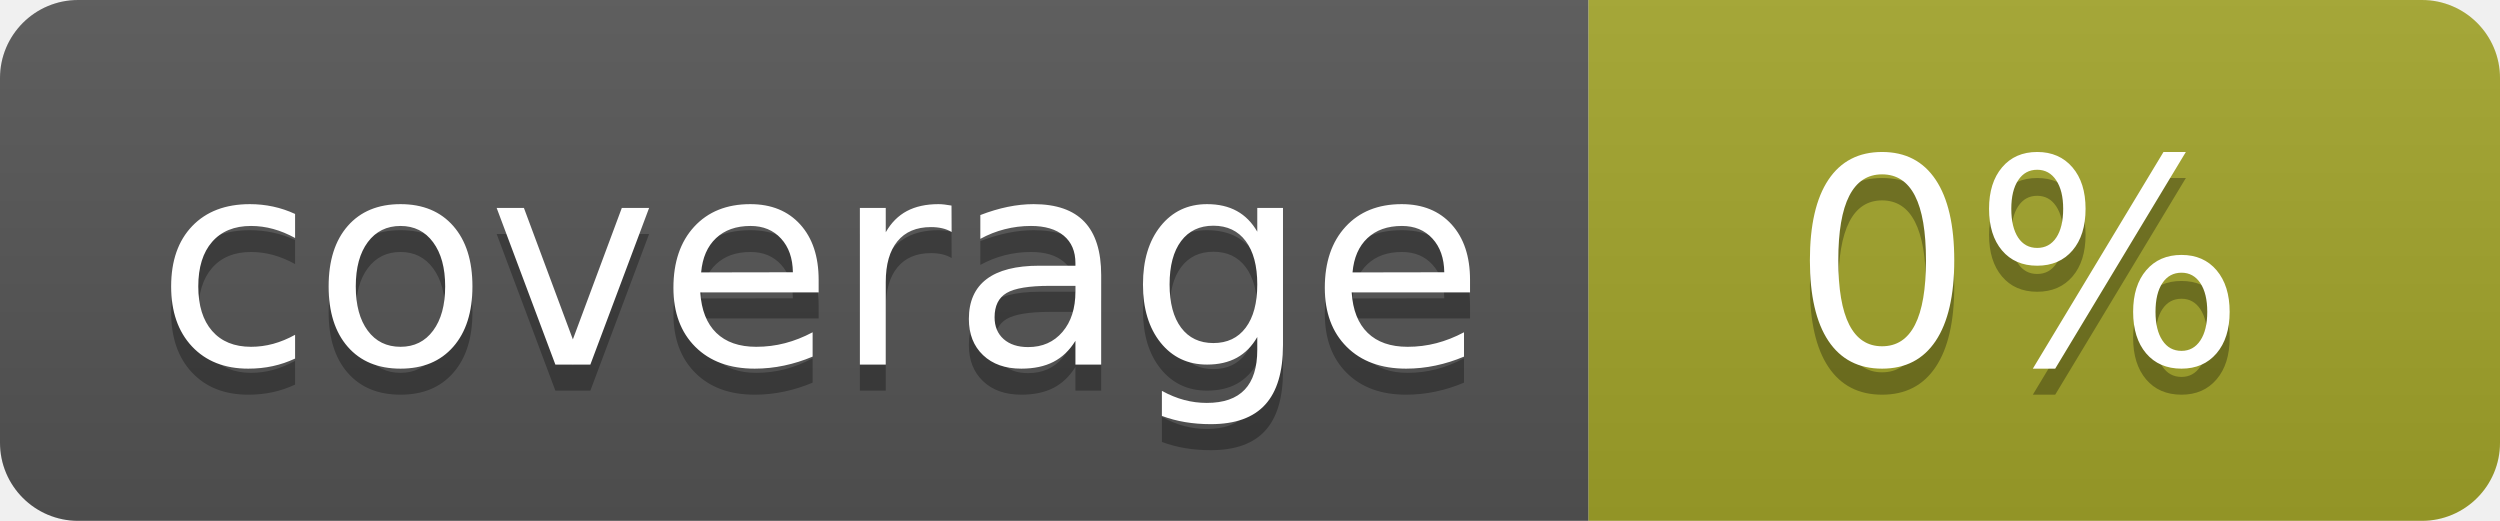
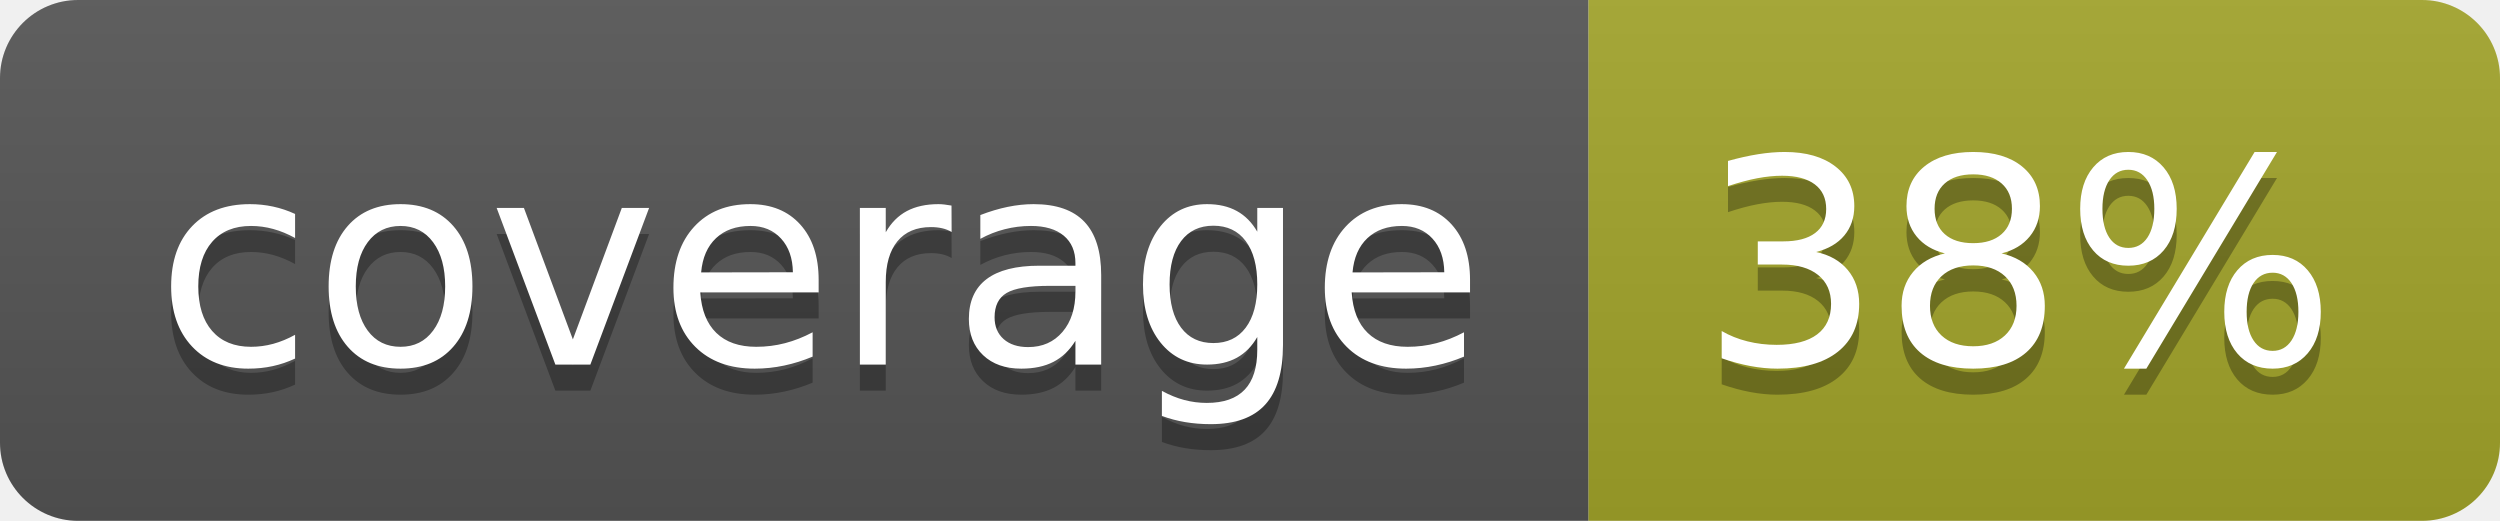
<svg xmlns="http://www.w3.org/2000/svg" width="96" height="20">
  <linearGradient id="b" x2="0" y2="100%">
    <stop offset="0" stop-color="#bbb" stop-opacity=".1" />
    <stop offset="1" stop-opacity=".1" />
  </linearGradient>
  <clipPath id="a">
    <rect width="96" height="20" rx="3" fill="#fff" />
  </clipPath>
  <g clip-path="url(#a)">
    <path fill="#555" d="M0 0h61v20H0z" />
    <path fill="#A3A52A" d="M61 0h35v20H61z" />
    <path fill="url(#b)" d="M0 0h96v20H0z" />
  </g>
  <g fill="#fff" text-anchor="middle" font-family="DejaVu Sans,Verdana,Geneva,sans-serif" font-size="110">
    <text x="315" y="150" fill="#010101" fill-opacity=".3" transform="scale(.1)" textLength="510">coverage</text>
    <text x="315" y="140" transform="scale(.1)" textLength="510">coverage</text>
-     <text x="775" y="150" fill="#010101" fill-opacity=".3" transform="scale(.1)" textLength="250">0%</text>
-     <text x="775" y="140" transform="scale(.1)" textLength="250">0%</text>
+     <text x="775" y="150" fill="#010101" fill-opacity=".3" transform="scale(.1)" textLength="250">38%</text>
+     <text x="775" y="140" transform="scale(.1)" textLength="250">38%</text>
  </g>
</svg>
